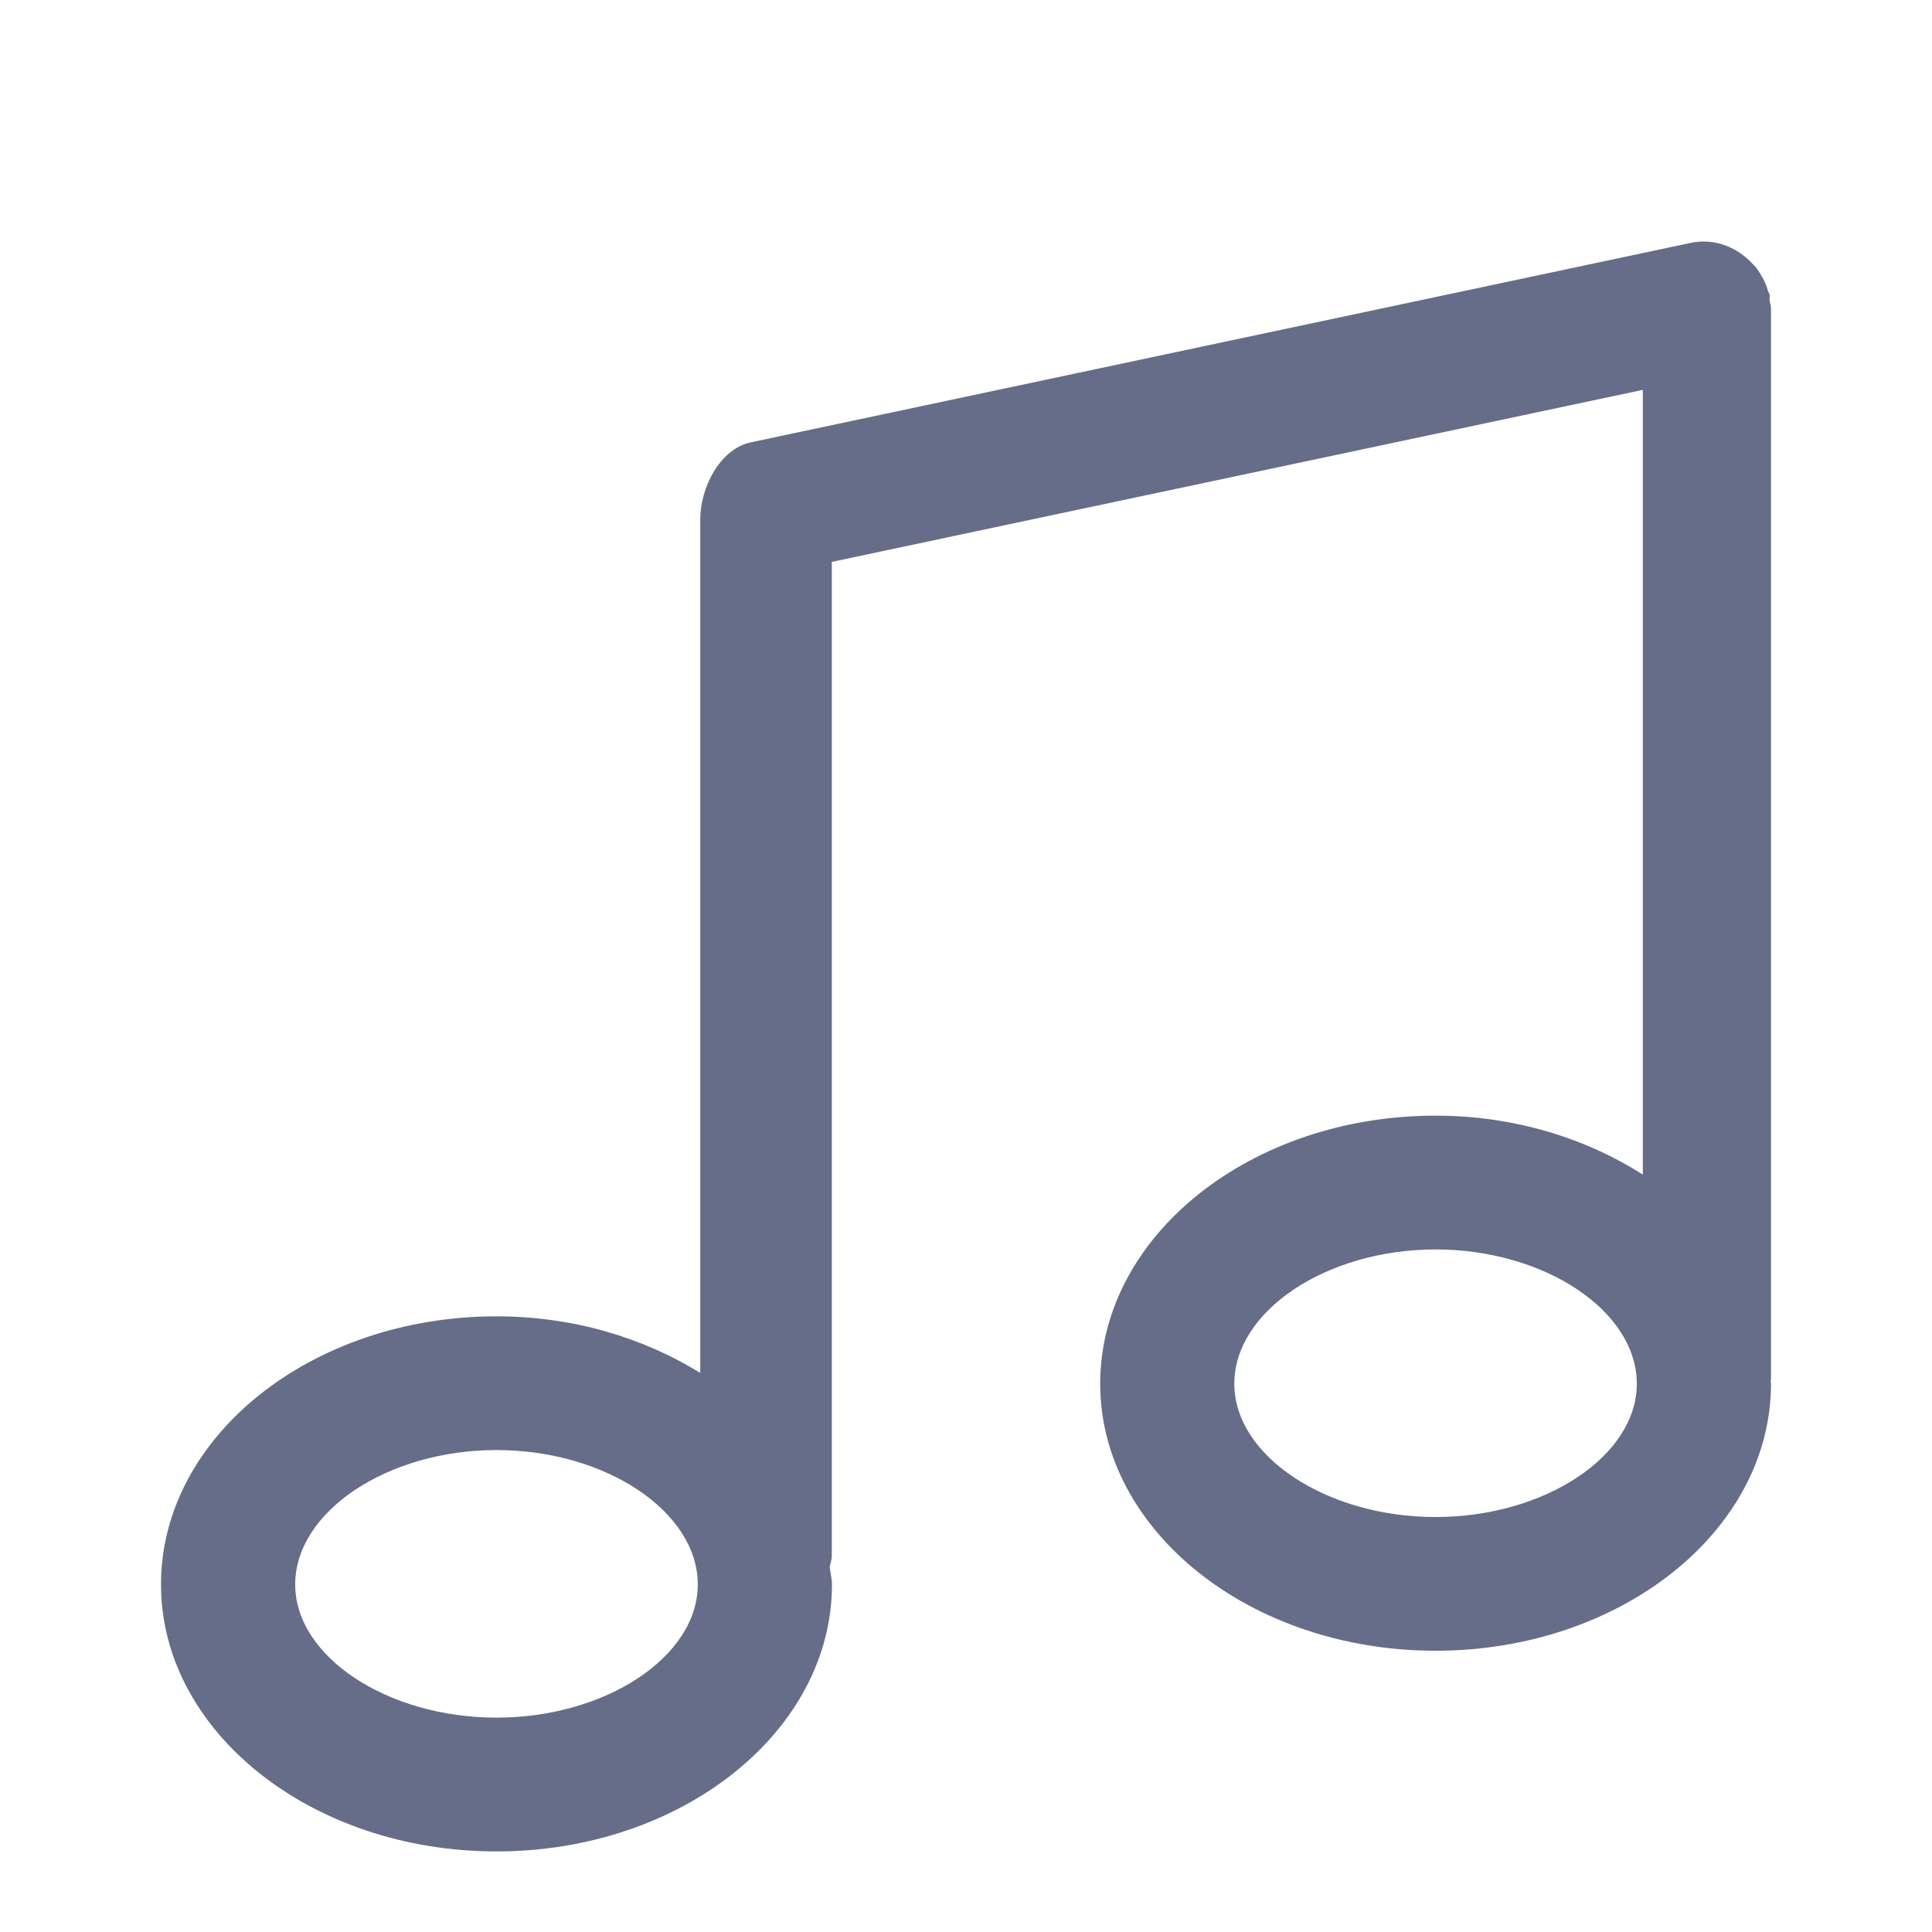
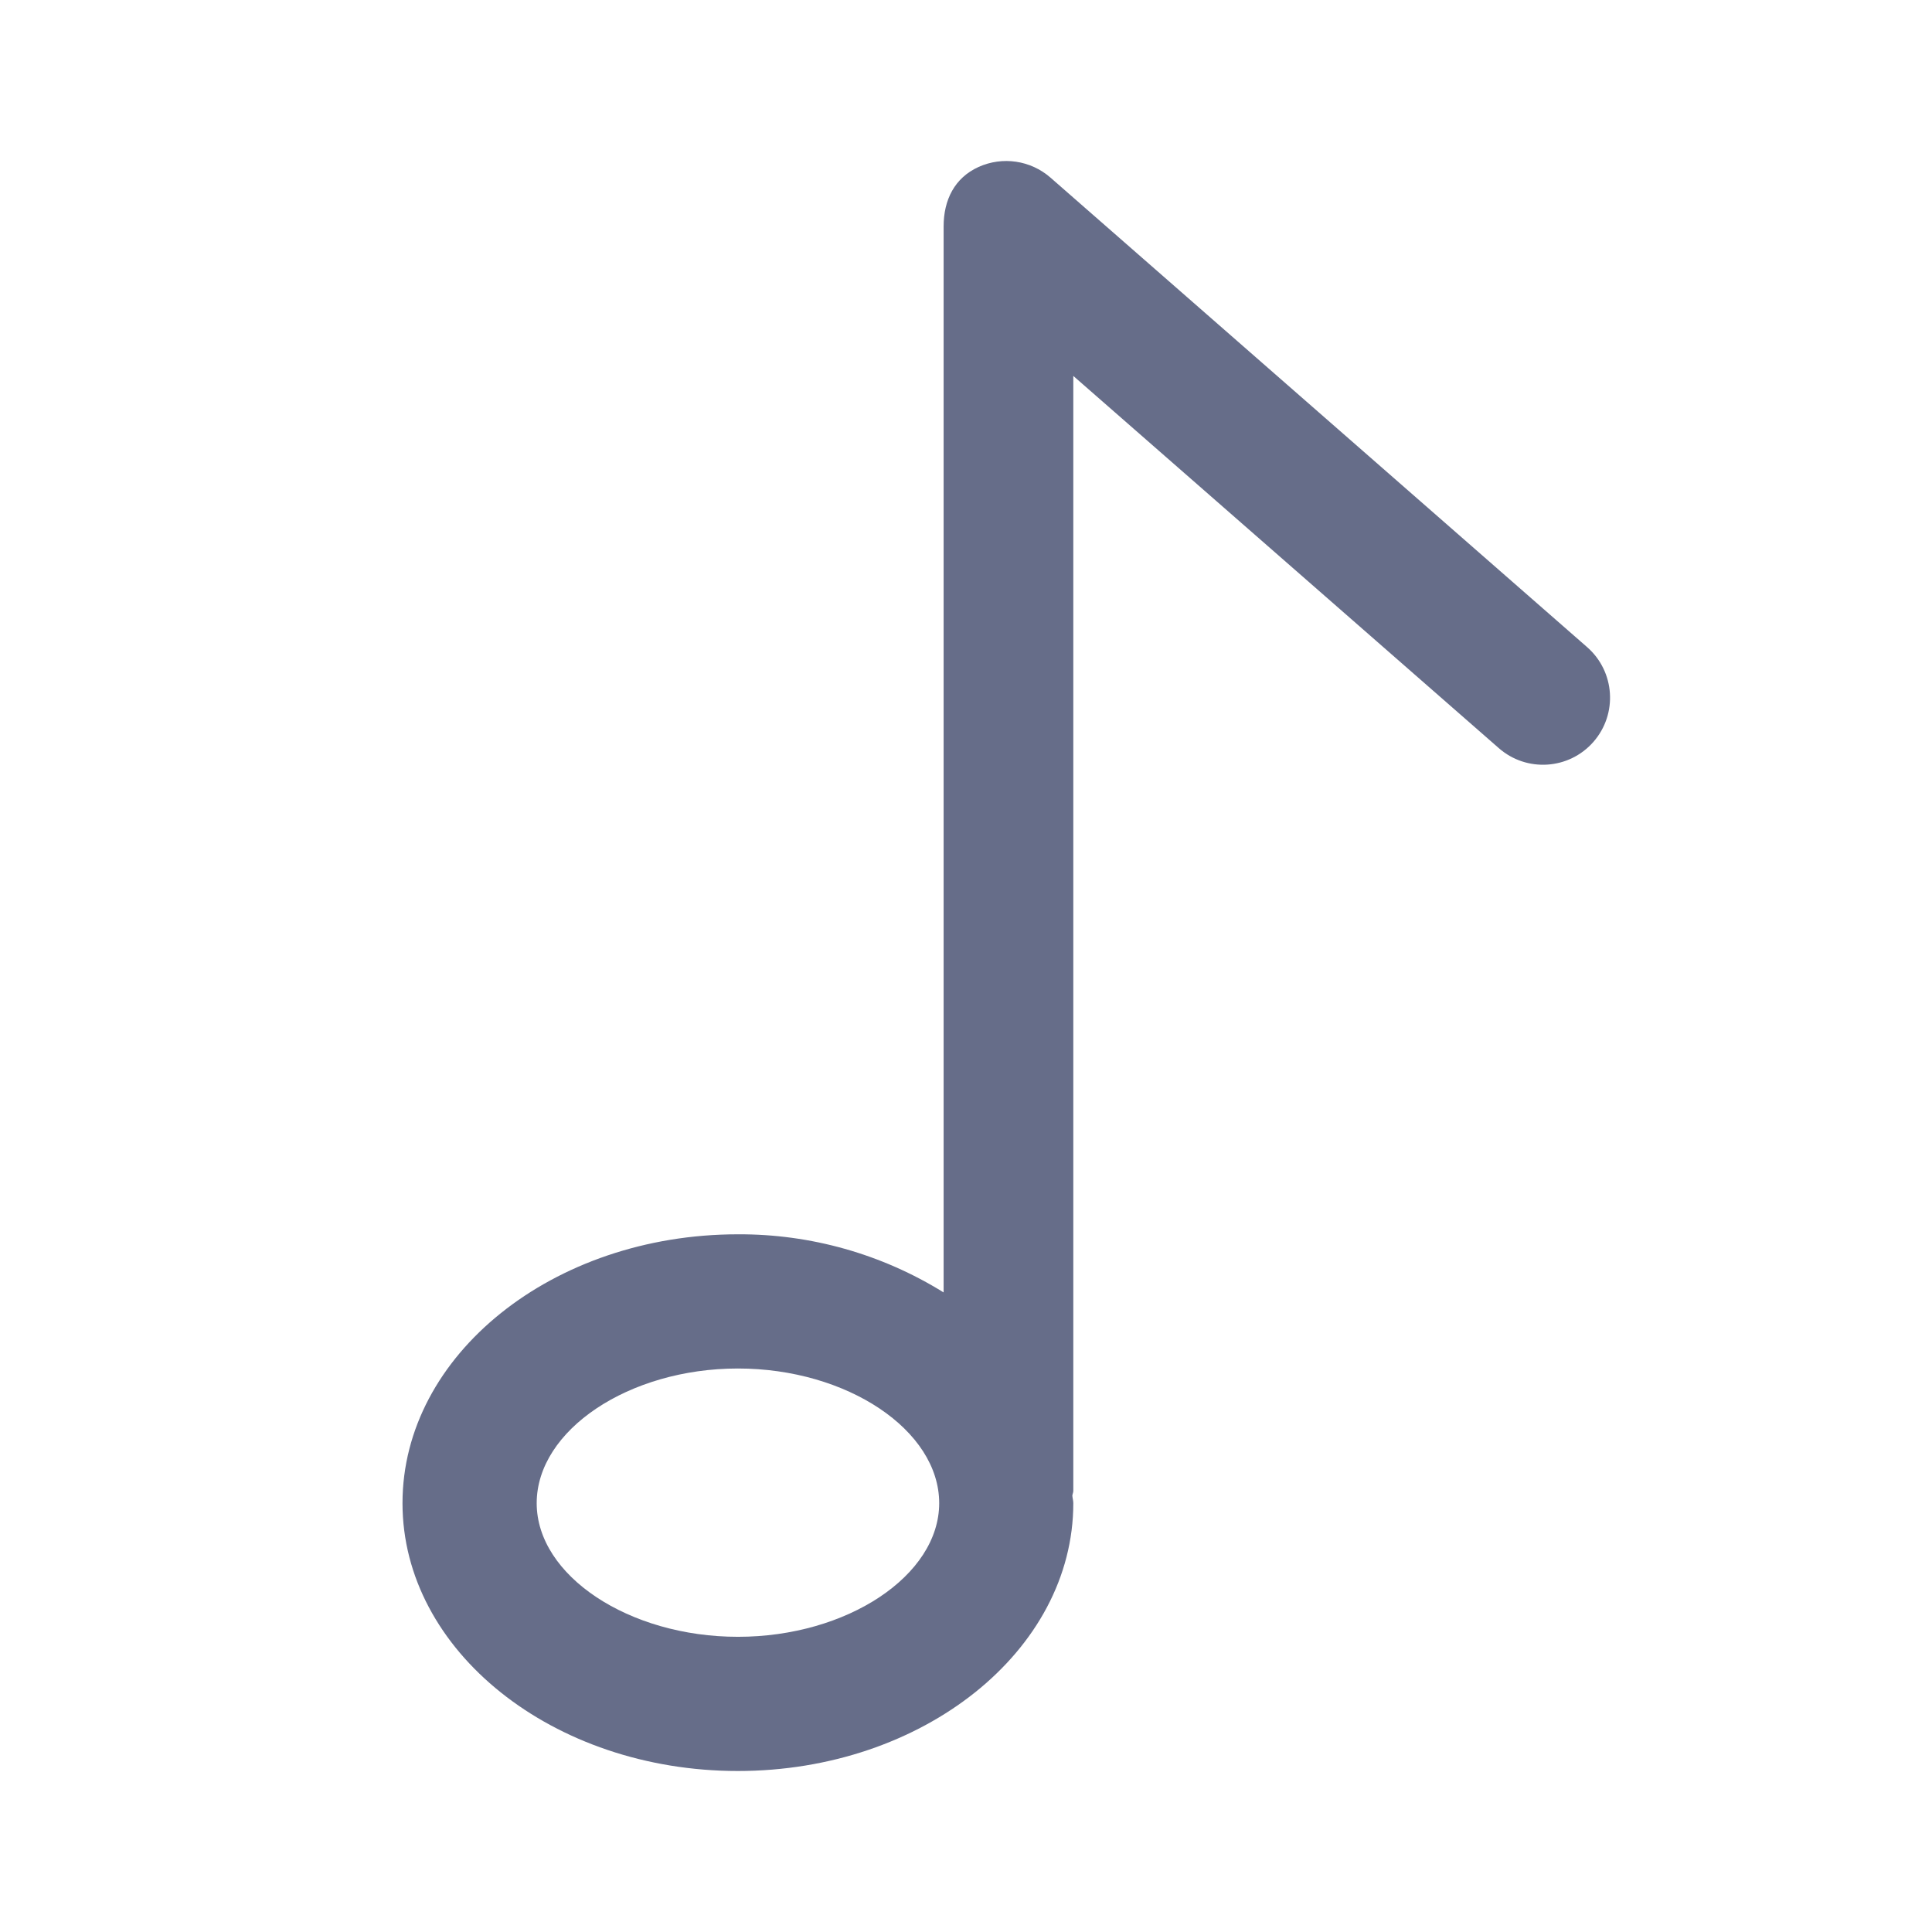
<svg xmlns="http://www.w3.org/2000/svg" fill="none" viewBox="0 0 24 24">
-   <path fill="#666D89" fill-rule="evenodd" d="M22 17.189c0 1.83-1.87 3.317-4.167 3.317-2.297 0-4.166-1.487-4.166-3.317 0-1.837 1.869-3.33 4.166-3.33.976 0 1.864.28 2.575.732V4.843L10.333 6.98v12.353c0 .046-.018.085-.026.129.006.074.028.144.028.22 0 1.829-1.87 3.317-4.167 3.317C3.87 23 2 21.512 2 19.683c0-1.838 1.87-3.331 4.168-3.331.956 0 1.827.268 2.531.703V6.45c0-.392.243-.873.628-.955l11.667-2.476c.3-.067.59.051.784.266l.028.028a.7.7 0 0 1 .073.11.64.64 0 0 1 .083.191c.005.016.016.028.02.044.006.025-.002.048 0 .072.005.035.018.064.018.101v13.296c0 .01-.004.016-.005.024 0 .013.005.025.005.038Zm-15.832.824c-1.355 0-2.501.765-2.501 1.67 0 .897 1.146 1.654 2.501 1.654s2.5-.757 2.5-1.654c0-.905-1.145-1.67-2.5-1.67Zm11.665-2.492c-1.354 0-2.5.764-2.5 1.668 0 .898 1.146 1.656 2.5 1.656 1.355 0 2.5-.758 2.5-1.656 0-.904-1.145-1.668-2.5-1.668Z" clip-rule="evenodd" />
+   <path fill="#666D89" fill-rule="evenodd" d="M19.794 9.216a.833.833 0 0 1-1.176.077L13.333 4.67v13.85c0 .021-.01.039-.012.059.002.032.012.062.012.094 0 1.835-1.87 3.327-4.167 3.327C6.87 22 5 20.508 5 18.673c0-1.842 1.87-3.34 4.166-3.34a4.8 4.8 0 0 1 2.556.722V2.812c0-.328.136-.603.434-.738a.836.836 0 0 1 .893.132l6.667 5.833a.834.834 0 0 1 .078 1.177ZM9.166 17c-1.354 0-2.499.766-2.499 1.673 0 .9 1.145 1.66 2.5 1.66s2.5-.76 2.5-1.66c0-.907-1.145-1.673-2.5-1.673Z" clip-rule="evenodd" />
</svg>
